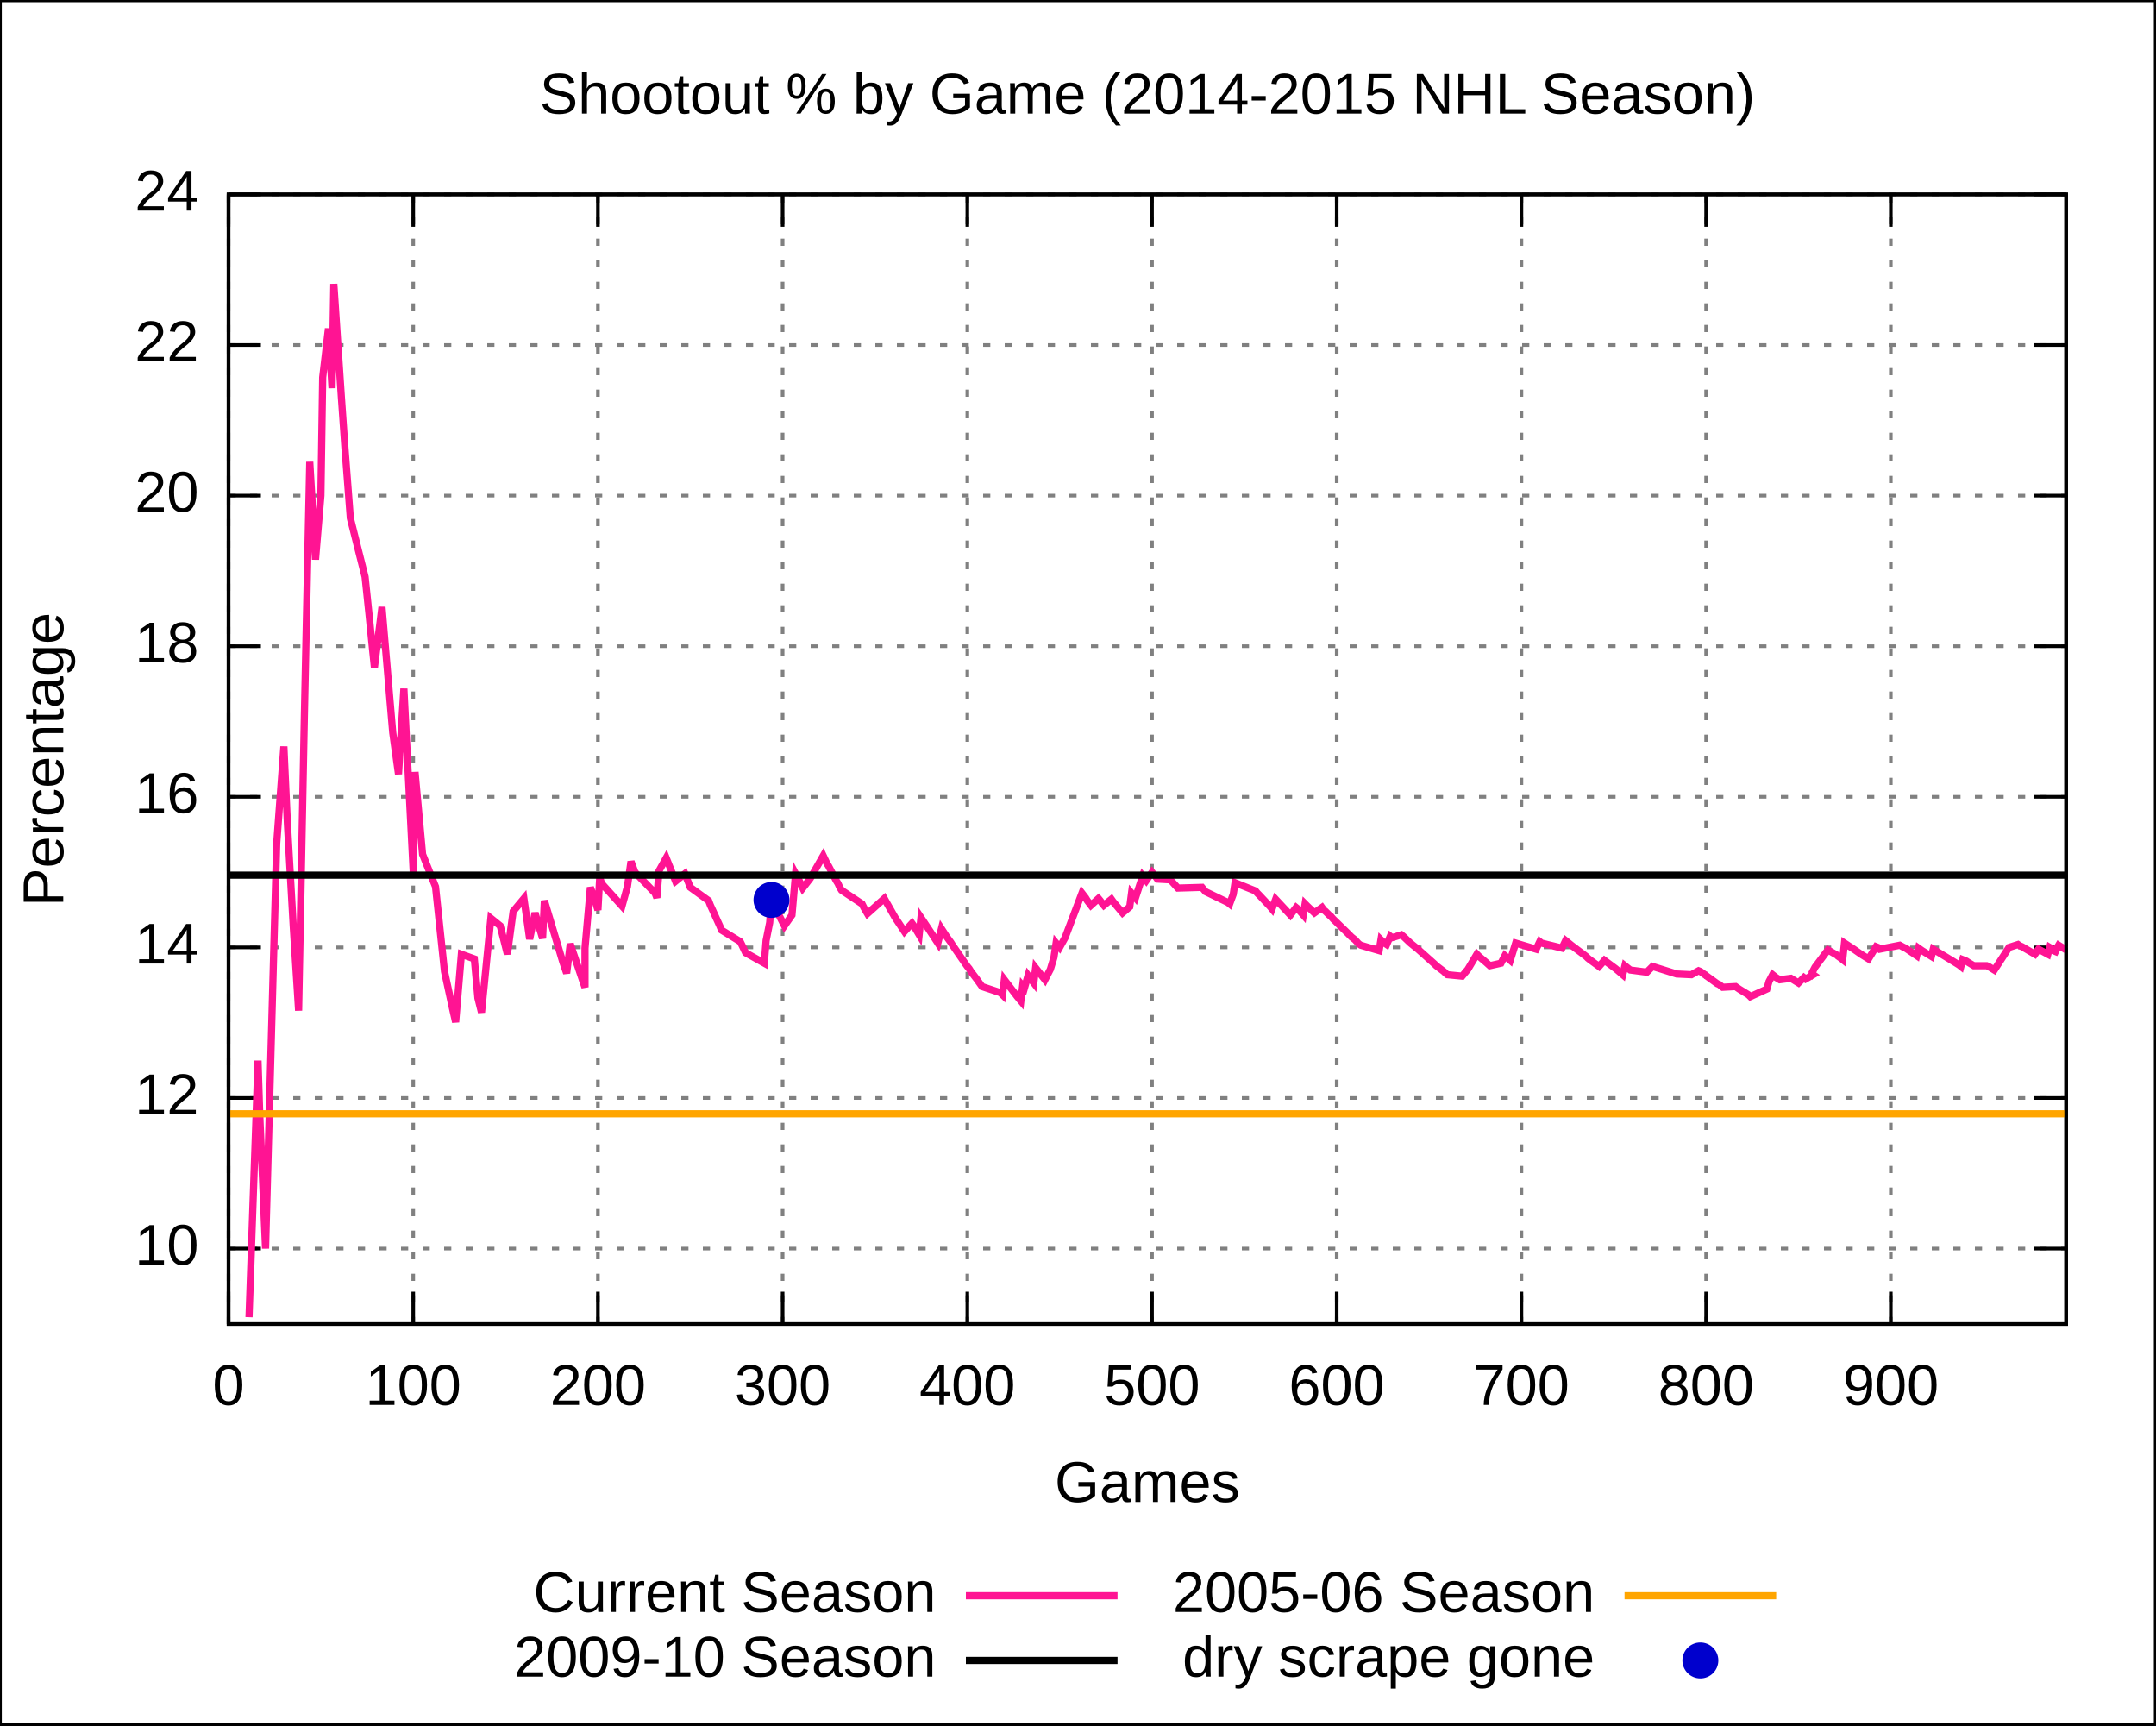
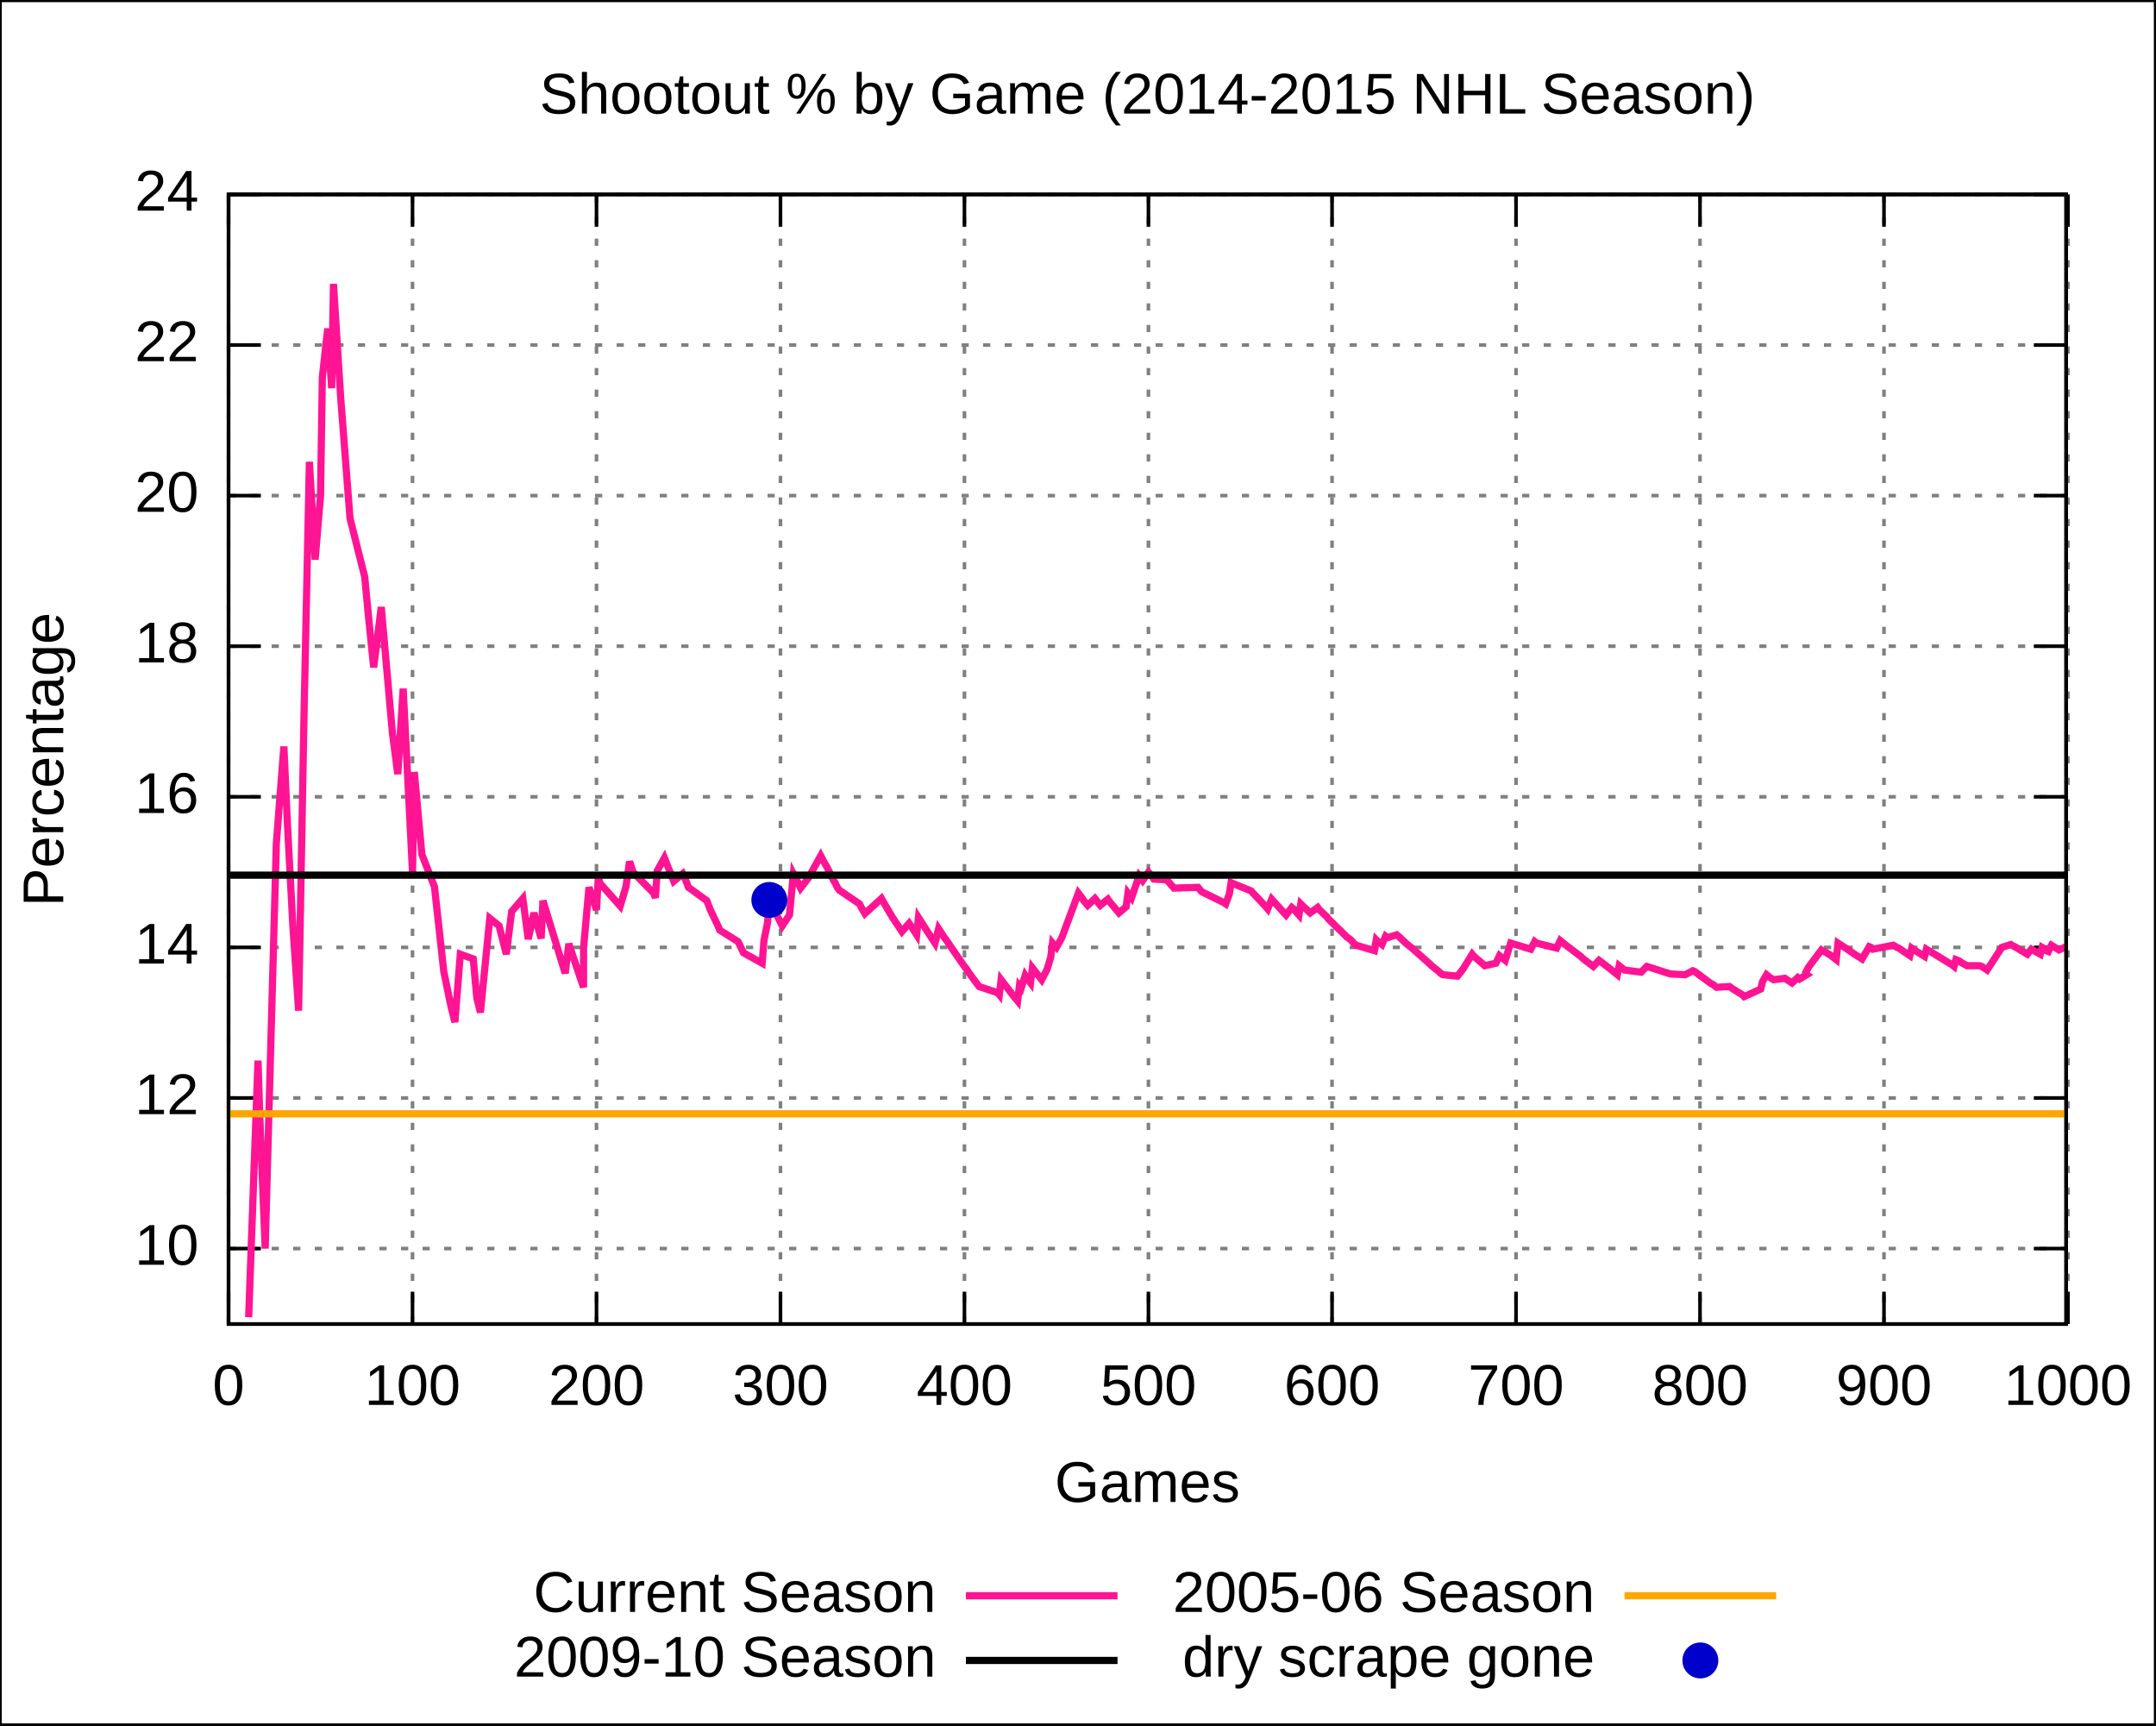
<svg xmlns="http://www.w3.org/2000/svg" xmlns:xlink="http://www.w3.org/1999/xlink" width="600" height="480" viewBox="0 0 600 480">
  <g id="gnuplot_canvas">
    <rect x="0" y="0" width="600" height="480" fill="none" />
    <defs>
      <circle id="gpDot" r="0.5" stroke-width="0.5" />
      <path id="gpPt0" stroke-width="0.222" stroke="currentColor" d="M-1,0 h2 M0,-1 v2" />
      <path id="gpPt1" stroke-width="0.222" stroke="currentColor" d="M-1,-1 L1,1 M1,-1 L-1,1" />
      <path id="gpPt2" stroke-width="0.222" stroke="currentColor" d="M-1,0 L1,0 M0,-1 L0,1 M-1,-1 L1,1 M-1,1 L1,-1" />
      <rect id="gpPt3" stroke-width="0.222" stroke="currentColor" x="-1" y="-1" width="2" height="2" />
      <rect id="gpPt4" stroke-width="0.222" stroke="currentColor" fill="currentColor" x="-1" y="-1" width="2" height="2" />
      <circle id="gpPt5" stroke-width="0.222" stroke="currentColor" cx="0" cy="0" r="1" />
      <use xlink:href="#gpPt5" id="gpPt6" fill="currentColor" stroke="none" />
      <path id="gpPt7" stroke-width="0.222" stroke="currentColor" d="M0,-1.33 L-1.33,0.67 L1.33,0.67 z" />
      <use xlink:href="#gpPt7" id="gpPt8" fill="currentColor" stroke="none" />
      <use xlink:href="#gpPt7" id="gpPt9" stroke="currentColor" transform="rotate(180)" />
      <use xlink:href="#gpPt9" id="gpPt10" fill="currentColor" stroke="none" />
      <use xlink:href="#gpPt3" id="gpPt11" stroke="currentColor" transform="rotate(45)" />
      <use xlink:href="#gpPt11" id="gpPt12" fill="currentColor" stroke="none" />
    </defs>
    <g style="fill:none; color:white; stroke:currentColor; stroke-width:1.00; stroke-linecap:butt; stroke-linejoin:miter">
</g>
    <g style="fill:none; color:black; stroke:currentColor; stroke-width:1.00; stroke-linecap:butt; stroke-linejoin:miter">
      <g style="stroke:none; shape-rendering:crispEdges">
        <polygon fill="rgb(255, 255, 255)" points="0.0,480.0 599.9,480.0 599.9,0.1 0.0,0.1 " />
      </g>
      <path stroke="black" d="M0.0,480.0 L0.0,0.1 L599.9,0.1 L599.9,480.0 L0.0,480.0  " />
    </g>
    <g style="fill:none; color:gray; stroke:currentColor; stroke-width:1.00; stroke-linecap:butt; stroke-linejoin:miter">
      <path stroke="gray" stroke-dasharray=" 2,4" class="gridline" d="M63.6,347.4 L575.0,347.4  " />
    </g>
    <g style="fill:none; color:black; stroke:currentColor; stroke-width:1.00; stroke-linecap:butt; stroke-linejoin:miter">
      <path stroke="black" d="M63.6,347.4 L72.6,347.4 M575.0,347.4 L566.0,347.4  " />
      <g transform="translate(55.3,351.9)" style="stroke:none; fill:black; font-family:Arial; font-size:12.00pt; text-anchor:end">
        <text> 10</text>
      </g>
    </g>
    <g style="fill:none; color:gray; stroke:currentColor; stroke-width:1.00; stroke-linecap:butt; stroke-linejoin:miter">
      <path stroke="gray" stroke-dasharray=" 2,4" class="gridline" d="M63.6,305.5 L575.0,305.5  " />
    </g>
    <g style="fill:none; color:black; stroke:currentColor; stroke-width:1.00; stroke-linecap:butt; stroke-linejoin:miter">
      <path stroke="black" d="M63.6,305.5 L72.6,305.5 M575.0,305.5 L566.0,305.5  " />
      <g transform="translate(55.3,310.0)" style="stroke:none; fill:black; font-family:Arial; font-size:12.00pt; text-anchor:end">
        <text> 12</text>
      </g>
    </g>
    <g style="fill:none; color:gray; stroke:currentColor; stroke-width:1.00; stroke-linecap:butt; stroke-linejoin:miter">
      <path stroke="gray" stroke-dasharray=" 2,4" class="gridline" d="M63.6,263.6 L575.0,263.6  " />
    </g>
    <g style="fill:none; color:black; stroke:currentColor; stroke-width:1.00; stroke-linecap:butt; stroke-linejoin:miter">
      <path stroke="black" d="M63.6,263.6 L72.6,263.6 M575.0,263.6 L566.0,263.6  " />
      <g transform="translate(55.3,268.1)" style="stroke:none; fill:black; font-family:Arial; font-size:12.00pt; text-anchor:end">
        <text> 14</text>
      </g>
    </g>
    <g style="fill:none; color:gray; stroke:currentColor; stroke-width:1.00; stroke-linecap:butt; stroke-linejoin:miter">
      <path stroke="gray" stroke-dasharray=" 2,4" class="gridline" d="M63.6,221.7 L575.0,221.7  " />
    </g>
    <g style="fill:none; color:black; stroke:currentColor; stroke-width:1.00; stroke-linecap:butt; stroke-linejoin:miter">
      <path stroke="black" d="M63.6,221.7 L72.6,221.7 M575.0,221.7 L566.0,221.7  " />
      <g transform="translate(55.3,226.2)" style="stroke:none; fill:black; font-family:Arial; font-size:12.00pt; text-anchor:end">
        <text> 16</text>
      </g>
    </g>
    <g style="fill:none; color:gray; stroke:currentColor; stroke-width:1.00; stroke-linecap:butt; stroke-linejoin:miter">
      <path stroke="gray" stroke-dasharray=" 2,4" class="gridline" d="M63.6,179.8 L575.0,179.8  " />
    </g>
    <g style="fill:none; color:black; stroke:currentColor; stroke-width:1.00; stroke-linecap:butt; stroke-linejoin:miter">
      <path stroke="black" d="M63.6,179.8 L72.6,179.8 M575.0,179.8 L566.0,179.8  " />
      <g transform="translate(55.3,184.3)" style="stroke:none; fill:black; font-family:Arial; font-size:12.00pt; text-anchor:end">
        <text> 18</text>
      </g>
    </g>
    <g style="fill:none; color:gray; stroke:currentColor; stroke-width:1.00; stroke-linecap:butt; stroke-linejoin:miter">
      <path stroke="gray" stroke-dasharray=" 2,4" class="gridline" d="M63.6,137.9 L575.0,137.9  " />
    </g>
    <g style="fill:none; color:black; stroke:currentColor; stroke-width:1.00; stroke-linecap:butt; stroke-linejoin:miter">
      <path stroke="black" d="M63.6,137.9 L72.6,137.9 M575.0,137.9 L566.0,137.9  " />
      <g transform="translate(55.3,142.4)" style="stroke:none; fill:black; font-family:Arial; font-size:12.00pt; text-anchor:end">
        <text> 20</text>
      </g>
    </g>
    <g style="fill:none; color:gray; stroke:currentColor; stroke-width:1.00; stroke-linecap:butt; stroke-linejoin:miter">
      <path stroke="gray" stroke-dasharray=" 2,4" class="gridline" d="M63.6,96.0 L575.0,96.0  " />
    </g>
    <g style="fill:none; color:black; stroke:currentColor; stroke-width:1.00; stroke-linecap:butt; stroke-linejoin:miter">
      <path stroke="black" d="M63.6,96.0 L72.6,96.0 M575.0,96.0 L566.0,96.0  " />
      <g transform="translate(55.3,100.5)" style="stroke:none; fill:black; font-family:Arial; font-size:12.00pt; text-anchor:end">
        <text> 22</text>
      </g>
    </g>
    <g style="fill:none; color:gray; stroke:currentColor; stroke-width:1.00; stroke-linecap:butt; stroke-linejoin:miter">
      <path stroke="gray" stroke-dasharray=" 2,4" class="gridline" d="M63.6,54.1 L575.0,54.1  " />
    </g>
    <g style="fill:none; color:black; stroke:currentColor; stroke-width:1.00; stroke-linecap:butt; stroke-linejoin:miter">
      <path stroke="black" d="M63.6,54.1 L72.6,54.1 M575.0,54.1 L566.0,54.1  " />
      <g transform="translate(55.3,58.6)" style="stroke:none; fill:black; font-family:Arial; font-size:12.00pt; text-anchor:end">
        <text> 24</text>
      </g>
    </g>
    <g style="fill:none; color:gray; stroke:currentColor; stroke-width:1.00; stroke-linecap:butt; stroke-linejoin:miter">
      <path stroke="gray" stroke-dasharray=" 2,4" class="gridline" d="M63.6,368.4 L63.6,54.1  " />
    </g>
    <g style="fill:none; color:black; stroke:currentColor; stroke-width:1.00; stroke-linecap:butt; stroke-linejoin:miter">
      <path stroke="black" d="M63.6,368.4 L63.6,359.4 M63.6,54.1 L63.6,63.1  " />
      <g transform="translate(63.6,390.9)" style="stroke:none; fill:black; font-family:Arial; font-size:12.00pt; text-anchor:middle">
        <text> 0</text>
      </g>
    </g>
    <g style="fill:none; color:gray; stroke:currentColor; stroke-width:1.00; stroke-linecap:butt; stroke-linejoin:miter">
-       <path stroke="gray" stroke-dasharray=" 2,4" class="gridline" d="M115.0,368.4 L115.0,54.1  " />
-     </g>
-     <g style="fill:none; color:black; stroke:currentColor; stroke-width:1.00; stroke-linecap:butt; stroke-linejoin:miter">
-       <path stroke="black" d="M115.0,368.4 L115.0,359.4 M115.0,54.1 L115.0,63.1  " />
-       <g transform="translate(115.0,390.9)" style="stroke:none; fill:black; font-family:Arial; font-size:12.00pt; text-anchor:middle">
+       <path stroke="gray" stroke-dasharray=" 2,4" class="gridline" d="M114.8,368.4 L114.8,54.1  " />
+     </g>
+     <g style="fill:none; color:black; stroke:currentColor; stroke-width:1.00; stroke-linecap:butt; stroke-linejoin:miter">
+       <path stroke="black" d="M114.8,368.4 L114.8,359.4 M114.8,54.1 L114.8,63.1  " />
+       <g transform="translate(114.8,390.9)" style="stroke:none; fill:black; font-family:Arial; font-size:12.00pt; text-anchor:middle">
        <text> 100</text>
      </g>
    </g>
    <g style="fill:none; color:gray; stroke:currentColor; stroke-width:1.00; stroke-linecap:butt; stroke-linejoin:miter">
-       <path stroke="gray" stroke-dasharray=" 2,4" class="gridline" d="M166.4,368.4 L166.4,54.1  " />
-     </g>
-     <g style="fill:none; color:black; stroke:currentColor; stroke-width:1.00; stroke-linecap:butt; stroke-linejoin:miter">
-       <path stroke="black" d="M166.4,368.4 L166.4,359.4 M166.4,54.1 L166.4,63.1  " />
-       <g transform="translate(166.4,390.9)" style="stroke:none; fill:black; font-family:Arial; font-size:12.00pt; text-anchor:middle">
+       <path stroke="gray" stroke-dasharray=" 2,4" class="gridline" d="M166.0,368.4 L166.0,54.1  " />
+     </g>
+     <g style="fill:none; color:black; stroke:currentColor; stroke-width:1.00; stroke-linecap:butt; stroke-linejoin:miter">
+       <path stroke="black" d="M166.0,368.4 L166.0,359.4 M166.0,54.1 L166.0,63.1  " />
+       <g transform="translate(166.0,390.9)" style="stroke:none; fill:black; font-family:Arial; font-size:12.00pt; text-anchor:middle">
        <text> 200</text>
      </g>
    </g>
    <g style="fill:none; color:gray; stroke:currentColor; stroke-width:1.00; stroke-linecap:butt; stroke-linejoin:miter">
-       <path stroke="gray" stroke-dasharray=" 2,4" class="gridline" d="M217.8,368.4 L217.8,54.1  " />
-     </g>
-     <g style="fill:none; color:black; stroke:currentColor; stroke-width:1.00; stroke-linecap:butt; stroke-linejoin:miter">
-       <path stroke="black" d="M217.8,368.4 L217.8,359.4 M217.8,54.1 L217.8,63.1  " />
-       <g transform="translate(217.8,390.9)" style="stroke:none; fill:black; font-family:Arial; font-size:12.00pt; text-anchor:middle">
+       <path stroke="gray" stroke-dasharray=" 2,4" class="gridline" d="M217.2,368.4 L217.2,54.1  " />
+     </g>
+     <g style="fill:none; color:black; stroke:currentColor; stroke-width:1.00; stroke-linecap:butt; stroke-linejoin:miter">
+       <path stroke="black" d="M217.2,368.4 L217.2,359.4 M217.2,54.1 L217.2,63.1  " />
+       <g transform="translate(217.2,390.9)" style="stroke:none; fill:black; font-family:Arial; font-size:12.00pt; text-anchor:middle">
        <text> 300</text>
      </g>
    </g>
    <g style="fill:none; color:gray; stroke:currentColor; stroke-width:1.00; stroke-linecap:butt; stroke-linejoin:miter">
-       <path stroke="gray" stroke-dasharray=" 2,4" class="gridline" d="M269.2,368.4 L269.2,54.1  " />
-     </g>
-     <g style="fill:none; color:black; stroke:currentColor; stroke-width:1.00; stroke-linecap:butt; stroke-linejoin:miter">
-       <path stroke="black" d="M269.2,368.4 L269.2,359.4 M269.2,54.1 L269.2,63.1  " />
-       <g transform="translate(269.2,390.9)" style="stroke:none; fill:black; font-family:Arial; font-size:12.00pt; text-anchor:middle">
+       <path stroke="gray" stroke-dasharray=" 2,4" class="gridline" d="M268.4,368.4 L268.4,54.1  " />
+     </g>
+     <g style="fill:none; color:black; stroke:currentColor; stroke-width:1.00; stroke-linecap:butt; stroke-linejoin:miter">
+       <path stroke="black" d="M268.4,368.4 L268.4,359.4 M268.4,54.1 L268.4,63.1  " />
+       <g transform="translate(268.4,390.9)" style="stroke:none; fill:black; font-family:Arial; font-size:12.00pt; text-anchor:middle">
        <text> 400</text>
      </g>
    </g>
    <g style="fill:none; color:gray; stroke:currentColor; stroke-width:1.00; stroke-linecap:butt; stroke-linejoin:miter">
-       <path stroke="gray" stroke-dasharray=" 2,4" class="gridline" d="M320.6,368.4 L320.6,54.1  " />
-     </g>
-     <g style="fill:none; color:black; stroke:currentColor; stroke-width:1.00; stroke-linecap:butt; stroke-linejoin:miter">
-       <path stroke="black" d="M320.6,368.4 L320.6,359.4 M320.6,54.1 L320.6,63.1  " />
-       <g transform="translate(320.6,390.9)" style="stroke:none; fill:black; font-family:Arial; font-size:12.00pt; text-anchor:middle">
+       <path stroke="gray" stroke-dasharray=" 2,4" class="gridline" d="M319.6,368.4 L319.6,54.1  " />
+     </g>
+     <g style="fill:none; color:black; stroke:currentColor; stroke-width:1.00; stroke-linecap:butt; stroke-linejoin:miter">
+       <path stroke="black" d="M319.6,368.4 L319.6,359.4 M319.6,54.1 L319.6,63.1  " />
+       <g transform="translate(319.6,390.9)" style="stroke:none; fill:black; font-family:Arial; font-size:12.00pt; text-anchor:middle">
        <text> 500</text>
      </g>
    </g>
    <g style="fill:none; color:gray; stroke:currentColor; stroke-width:1.00; stroke-linecap:butt; stroke-linejoin:miter">
-       <path stroke="gray" stroke-dasharray=" 2,4" class="gridline" d="M372.0,368.4 L372.0,54.1  " />
-     </g>
-     <g style="fill:none; color:black; stroke:currentColor; stroke-width:1.00; stroke-linecap:butt; stroke-linejoin:miter">
-       <path stroke="black" d="M372.0,368.4 L372.0,359.4 M372.0,54.1 L372.0,63.1  " />
-       <g transform="translate(372.0,390.9)" style="stroke:none; fill:black; font-family:Arial; font-size:12.00pt; text-anchor:middle">
+       <path stroke="gray" stroke-dasharray=" 2,4" class="gridline" d="M370.7,368.4 L370.7,54.1  " />
+     </g>
+     <g style="fill:none; color:black; stroke:currentColor; stroke-width:1.00; stroke-linecap:butt; stroke-linejoin:miter">
+       <path stroke="black" d="M370.7,368.4 L370.7,359.4 M370.7,54.1 L370.7,63.1  " />
+       <g transform="translate(370.7,390.9)" style="stroke:none; fill:black; font-family:Arial; font-size:12.00pt; text-anchor:middle">
        <text> 600</text>
      </g>
    </g>
    <g style="fill:none; color:gray; stroke:currentColor; stroke-width:1.00; stroke-linecap:butt; stroke-linejoin:miter">
-       <path stroke="gray" stroke-dasharray=" 2,4" class="gridline" d="M423.4,368.4 L423.4,54.1  " />
-     </g>
-     <g style="fill:none; color:black; stroke:currentColor; stroke-width:1.00; stroke-linecap:butt; stroke-linejoin:miter">
-       <path stroke="black" d="M423.4,368.4 L423.4,359.4 M423.4,54.1 L423.4,63.1  " />
-       <g transform="translate(423.4,390.9)" style="stroke:none; fill:black; font-family:Arial; font-size:12.00pt; text-anchor:middle">
+       <path stroke="gray" stroke-dasharray=" 2,4" class="gridline" d="M421.9,368.4 L421.9,54.1  " />
+     </g>
+     <g style="fill:none; color:black; stroke:currentColor; stroke-width:1.00; stroke-linecap:butt; stroke-linejoin:miter">
+       <path stroke="black" d="M421.9,368.4 L421.9,359.4 M421.9,54.1 L421.9,63.1  " />
+       <g transform="translate(421.9,390.9)" style="stroke:none; fill:black; font-family:Arial; font-size:12.00pt; text-anchor:middle">
        <text> 700</text>
      </g>
    </g>
    <g style="fill:none; color:gray; stroke:currentColor; stroke-width:1.00; stroke-linecap:butt; stroke-linejoin:miter">
-       <path stroke="gray" stroke-dasharray=" 2,4" class="gridline" d="M474.8,368.4 L474.8,54.1  " />
-     </g>
-     <g style="fill:none; color:black; stroke:currentColor; stroke-width:1.00; stroke-linecap:butt; stroke-linejoin:miter">
-       <path stroke="black" d="M474.8,368.4 L474.8,359.4 M474.8,54.1 L474.8,63.1  " />
-       <g transform="translate(474.8,390.9)" style="stroke:none; fill:black; font-family:Arial; font-size:12.00pt; text-anchor:middle">
+       <path stroke="gray" stroke-dasharray=" 2,4" class="gridline" d="M473.1,368.4 L473.1,54.1  " />
+     </g>
+     <g style="fill:none; color:black; stroke:currentColor; stroke-width:1.00; stroke-linecap:butt; stroke-linejoin:miter">
+       <path stroke="black" d="M473.1,368.4 L473.1,359.4 M473.1,54.1 L473.1,63.1  " />
+       <g transform="translate(473.1,390.9)" style="stroke:none; fill:black; font-family:Arial; font-size:12.00pt; text-anchor:middle">
        <text> 800</text>
      </g>
    </g>
    <g style="fill:none; color:gray; stroke:currentColor; stroke-width:1.00; stroke-linecap:butt; stroke-linejoin:miter">
-       <path stroke="gray" stroke-dasharray=" 2,4" class="gridline" d="M526.2,368.4 L526.2,54.1  " />
-     </g>
-     <g style="fill:none; color:black; stroke:currentColor; stroke-width:1.00; stroke-linecap:butt; stroke-linejoin:miter">
-       <path stroke="black" d="M526.2,368.4 L526.2,359.4 M526.2,54.1 L526.2,63.1  " />
-       <g transform="translate(526.2,390.9)" style="stroke:none; fill:black; font-family:Arial; font-size:12.00pt; text-anchor:middle">
+       <path stroke="gray" stroke-dasharray=" 2,4" class="gridline" d="M524.3,368.4 L524.3,54.1  " />
+     </g>
+     <g style="fill:none; color:black; stroke:currentColor; stroke-width:1.00; stroke-linecap:butt; stroke-linejoin:miter">
+       <path stroke="black" d="M524.3,368.4 L524.3,359.4 M524.3,54.1 L524.3,63.1  " />
+       <g transform="translate(524.3,390.9)" style="stroke:none; fill:black; font-family:Arial; font-size:12.00pt; text-anchor:middle">
        <text> 900</text>
+       </g>
+     </g>
+     <g style="fill:none; color:gray; stroke:currentColor; stroke-width:1.00; stroke-linecap:butt; stroke-linejoin:miter">
+       <path stroke="gray" stroke-dasharray=" 2,4" class="gridline" d="M575.5,368.4 L575.5,54.1  " />
+     </g>
+     <g style="fill:none; color:black; stroke:currentColor; stroke-width:1.00; stroke-linecap:butt; stroke-linejoin:miter">
+       <path stroke="black" d="M575.5,368.4 L575.5,359.4 M575.5,54.1 L575.5,63.1  " />
+       <g transform="translate(575.5,390.9)" style="stroke:none; fill:black; font-family:Arial; font-size:12.00pt; text-anchor:middle">
+         <text> 1000</text>
      </g>
      <path stroke="black" d="M63.6,54.1 L63.6,368.4 L575.0,368.4 L575.0,54.1 L63.6,54.1 Z  " />
      <g transform="translate(17.6,211.3) rotate(270)" style="stroke:none; fill:black; font-family:Arial; font-size:12.00pt; text-anchor:middle">
        <text>Percentage</text>
      </g>
      <g transform="translate(319.3,417.9)" style="stroke:none; fill:black; font-family:Arial; font-size:12.00pt; text-anchor:middle">
        <text>Games</text>
      </g>
      <g transform="translate(319.3,31.6)" style="stroke:none; fill:black; font-family:Arial; font-size:12.00pt; text-anchor:middle">
        <text>Shootout % by Game (2014-2015 NHL Season)</text>
      </g>
    </g>
    <g id="gnuplot_plot_1">
      <g style="fill:none; color:white; stroke:black; stroke-width:2.00; stroke-linecap:butt; stroke-linejoin:miter">
</g>
      <g style="fill:none; color:red; stroke:currentColor; stroke-width:2.00; stroke-linecap:butt; stroke-linejoin:miter">
        <g transform="translate(260.5,448.5)" style="stroke:none; fill:black; font-family:Arial; font-size:12.00pt; text-anchor:end">
          <text>Current Season</text>
        </g>
-         <path stroke="rgb(255,  20, 147)" d="M268.8,444.0 L311.0,444.0 M69.3,366.5 L71.8,295.1 L72.3,310.6 L73.9,347.4 L77.0,234.7 L79.0,207.7    L80.0,229.5 L81.6,257.6 L83.1,281.2 L84.7,199.3 L86.2,128.5 L87.8,155.7 L89.3,137.9 L89.8,105.0    L91.4,91.4 L92.4,108.0 L92.9,79.0 L95.0,110.5 L96.0,124.7 L97.5,144.2 L101.6,160.5 L102.7,171.0    L103.7,180.9 L104.2,185.7 L106.3,168.9 L109.3,203.9 L110.9,215.4 L112.4,191.6 L115.0,242.7 L115.5,214.8    L117.6,237.7 L121.2,246.7 L123.7,270.3 L125.8,280.0 L126.8,284.4 L128.4,265.5 L132.0,266.8 L133.0,277.7    L134.0,281.7 L136.6,255.5 L139.2,257.6 L141.2,265.5 L142.8,253.6 L145.8,250.0 L147.4,261.3 L148.9,254.0    L149.9,257.6 L150.5,259.4 L151.0,261.1 L151.5,250.6 L156.6,267.6 L157.7,270.8 L158.7,262.6 L159.2,264.1    L162.3,273.3 L162.8,274.7 L162.8,263.8 L164.3,246.9 L165.4,250.0 L166.4,253.2 L166.9,244.1 L167.4,245.8    L173.1,252.1 L174.6,246.7 L175.6,239.7 L176.7,242.7 L182.3,248.5 L182.8,249.8 L183.4,242.3 L185.4,238.7    L187.0,242.7 L188.0,245.2 L190.6,243.1 L191.1,244.4 L191.6,245.6 L192.1,246.9 L197.2,250.6 L197.7,251.9    L198.3,253.2 L200.3,257.6 L200.8,258.8 L206.0,262.0 L206.5,263.0 L207.5,265.1 L212.7,268.0 L213.2,261.7    L214.2,256.7 L214.7,250.4 L215.2,251.5 L218.3,257.6 L220.4,254.6 L221.4,243.1 L222.4,245.0 L223.4,247.1    L225.5,244.4 L229.1,238.1 L230.1,240.2 L230.6,241.0 L232.7,245.0 L233.2,245.8 L233.7,246.9 L234.2,247.7    L239.9,251.5 L240.4,252.5 L241.4,254.2 L246.1,250.0 L246.6,250.9 L249.1,255.3 L251.7,259.2 L253.8,256.9    L254.3,257.6 L255.8,260.1 L256.3,255.3 L258.9,259.2 L261.0,262.4 L262.0,258.4 L263.5,260.7 L264.6,262.2    L265.1,263.0 L268.7,268.2 L269.2,268.9 L269.7,269.5 L270.2,270.3 L271.8,272.4 L273.3,274.5 L278.4,276.2    L279.0,276.8 L279.5,272.6 L283.1,277.3 L284.1,278.5 L284.6,274.3 L285.1,274.9 L286.1,271.4 L286.7,272.2    L287.7,273.5 L288.2,269.3 L290.8,272.6 L292.3,269.7 L293.3,266.4 L293.9,262.4 L294.4,263.0 L294.9,263.6    L296.4,260.9 L301.1,248.5 L302.1,249.8 L302.6,250.6 L303.6,251.9 L305.7,250.0 L306.2,250.6 L306.7,251.3    L307.2,251.9 L309.3,250.2 L309.8,250.9 L312.4,254.0 L314.4,252.3 L314.9,248.5 L316.0,249.8 L318.0,243.7    L319.0,245.0 L320.6,242.7 L321.1,243.3 L321.6,243.9 L322.1,244.6 L325.7,244.8 L327.8,247.1 L334.5,246.9    L335.0,247.5 L335.5,248.1 L341.7,251.1 L342.2,251.5 L343.2,248.8 L343.7,245.6 L349.4,247.9 L349.9,248.5    L350.4,249.0 L353.5,252.3 L354.0,252.9 L355.0,250.2 L359.1,254.6 L360.7,252.5 L361.2,252.9 L362.7,254.6    L363.2,251.5 L363.8,252.1 L365.8,254.0 L367.9,252.5 L368.4,253.2 L368.9,253.6 L369.9,254.6 L370.4,255.0    L371.0,255.7 L374.6,259.2 L375.1,259.7 L376.1,260.7 L377.1,261.5 L378.1,262.6 L378.7,263.0 L383.8,264.5    L384.3,261.5 L384.8,262.0 L385.3,262.4 L385.9,262.8 L386.9,260.5 L387.4,260.9 L390.0,260.1 L390.5,260.5    L392.5,262.4 L394.6,264.1 L399.2,268.2 L399.7,268.7 L401.8,270.3 L402.3,270.8 L402.8,271.2 L406.9,271.6    L408.5,269.7 L411.0,265.5 L411.6,266.1 L413.6,267.8 L414.6,268.7 L417.7,268.0 L418.8,265.9 L420.3,267.2    L421.8,262.4 L427.5,264.1 L428.5,262.0 L429.0,262.4 L434.7,263.8 L435.7,261.7 L437.3,263.0 L441.4,266.1    L441.9,266.6 L442.4,267.0 L445.0,268.9 L446.5,267.2 L449.6,269.5 L451.6,271.2 L452.2,268.7 L452.7,269.1    L453.2,269.5 L453.7,269.9 L458.3,270.5 L459.9,268.9 L466.6,271.0 L470.7,271.2 L472.7,270.1 L473.2,270.3    L477.9,273.7 L478.4,273.9 L478.9,274.3 L479.4,274.7 L483.0,274.5 L484.0,275.2 L486.6,276.8 L487.1,277.3    L491.7,275.2 L492.3,273.1 L493.3,271.2 L494.3,272.0 L495.3,272.6 L498.4,272.2 L500.5,273.5 L502.0,272.0    L502.5,272.4 L504.6,271.2 L503.6,270.5 L504.1,271.0 L505.1,269.1 L508.7,264.3 L511.8,266.1 L511.3,265.9    L512.3,266.6 L512.8,267.0 L513.3,262.4 L515.9,264.1 L517.9,265.5 L520.0,266.8 L522.1,263.4 L522.6,263.6    L523.1,264.1 L528.7,263.0 L529.8,263.6 L530.3,263.8 L533.4,265.9 L533.9,263.8 L534.9,264.5 L537.5,266.1    L538.0,264.1 L543.1,267.2 L545.2,268.5 L545.7,268.9 L546.2,267.0 L546.7,267.2 L547.2,267.4 L547.8,267.8    L549.3,268.7 L552.9,268.7 L553.4,268.9 L555.0,269.9 L559.1,263.6 L561.6,262.8 L562.2,263.2 L562.7,263.4    L566.3,265.5 L567.3,264.1 L569.9,265.5 L570.4,263.6 L572.9,265.1 L571.9,264.7 L572.9,263.0 L575.0,264.3     " />
+         <path stroke="rgb(255,  20, 147)" d="M268.8,444.0 L311.0,444.0 M69.2,366.5 L71.8,295.1 L72.3,310.6 L73.8,347.4 L76.9,234.7 L79.0,207.7    L80.0,229.5 L81.5,257.6 L83.1,281.2 L84.6,199.3 L86.1,128.5 L87.7,155.7 L89.2,137.9 L89.7,105.0    L91.2,91.4 L92.3,108.0 L92.8,79.0 L94.8,110.5 L95.9,124.7 L97.4,144.2 L101.5,160.5 L102.5,171.0    L103.5,180.9 L104.0,185.7 L106.1,168.9 L109.2,203.9 L110.7,215.4 L112.2,191.6 L114.8,242.7 L115.3,214.8    L117.4,237.7 L120.9,246.7 L123.5,270.3 L125.5,280.0 L126.6,284.4 L128.1,265.5 L131.7,266.8 L132.7,277.7    L133.7,281.7 L136.3,255.5 L138.9,257.6 L140.9,265.5 L142.4,253.6 L145.5,250.0 L147.0,261.3 L148.6,254.0    L149.6,257.6 L150.1,259.4 L150.6,261.1 L151.1,250.6 L156.3,267.6 L157.3,270.8 L158.3,262.6 L158.8,264.1    L161.9,273.3 L162.4,274.7 L162.4,263.8 L163.9,246.9 L165.0,250.0 L166.0,253.2 L166.5,244.1 L167.0,245.8    L172.6,252.1 L174.2,246.7 L175.2,239.7 L176.2,242.7 L181.9,248.5 L182.4,249.8 L182.9,242.3 L184.9,238.7    L186.5,242.7 L187.5,245.2 L190.0,243.1 L190.6,244.4 L191.1,245.6 L191.6,246.9 L196.7,250.6 L197.2,251.9    L197.7,253.2 L199.8,257.6 L200.3,258.8 L205.4,262.0 L205.9,263.0 L206.9,265.1 L212.1,268.0 L212.6,261.7    L213.6,256.7 L214.1,250.4 L214.6,251.5 L217.7,257.6 L219.7,254.6 L220.8,243.1 L221.8,245.0 L222.8,247.1    L224.9,244.4 L228.4,238.1 L229.5,240.2 L230.0,241.0 L232.0,245.0 L232.5,245.8 L233.0,246.9 L233.6,247.7    L239.2,251.5 L239.7,252.5 L240.7,254.2 L245.3,250.0 L245.8,250.9 L248.4,255.3 L251.0,259.2 L253.0,256.9    L253.5,257.6 L255.1,260.1 L255.6,255.3 L258.1,259.2 L260.2,262.4 L261.2,258.4 L262.7,260.7 L263.8,262.2    L264.3,263.0 L267.9,268.2 L268.4,268.9 L268.9,269.5 L269.4,270.3 L270.9,272.4 L272.5,274.5 L277.6,276.2    L278.1,276.8 L278.6,272.6 L282.2,277.3 L283.2,278.5 L283.7,274.3 L284.2,274.9 L285.3,271.4 L285.8,272.2    L286.8,273.5 L287.3,269.3 L289.9,272.6 L291.4,269.7 L292.4,266.4 L292.9,262.4 L293.4,263.0 L294.0,263.6    L295.5,260.9 L300.1,248.5 L301.1,249.8 L301.6,250.6 L302.7,251.9 L304.7,250.0 L305.2,250.6 L305.7,251.3    L306.2,251.9 L308.3,250.2 L308.8,250.9 L311.4,254.0 L313.4,252.3 L313.9,248.5 L314.9,249.8 L317.0,243.7    L318.0,245.0 L319.6,242.7 L320.1,243.3 L320.6,243.9 L321.1,244.6 L324.7,244.8 L326.7,247.1 L333.4,246.9    L333.9,247.5 L334.4,248.1 L340.5,251.1 L341.1,251.5 L342.1,248.8 L342.6,245.6 L348.2,247.9 L348.7,248.5    L349.2,249.0 L352.3,252.3 L352.8,252.9 L353.9,250.2 L357.9,254.6 L359.5,252.5 L360.0,252.9 L361.5,254.6    L362.0,251.5 L362.6,252.1 L364.6,254.0 L366.7,252.5 L367.2,253.2 L367.7,253.6 L368.7,254.6 L369.2,255.0    L369.7,255.7 L373.3,259.2 L373.8,259.7 L374.8,260.7 L375.9,261.5 L376.9,262.6 L377.4,263.0 L382.5,264.5    L383.0,261.5 L383.5,262.0 L384.1,262.4 L384.6,262.8 L385.6,260.5 L386.1,260.9 L388.7,260.1 L389.2,260.5    L391.2,262.4 L393.3,264.1 L397.9,268.2 L398.4,268.7 L400.4,270.3 L400.9,270.8 L401.5,271.2 L405.6,271.6    L407.1,269.7 L409.7,265.5 L410.2,266.1 L412.2,267.8 L413.2,268.7 L416.3,268.0 L417.3,265.9 L418.9,267.2    L420.4,262.4 L426.0,264.1 L427.1,262.0 L427.6,262.4 L433.2,263.8 L434.2,261.7 L435.8,263.0 L439.9,266.1    L440.4,266.6 L440.9,267.0 L443.4,268.9 L445.0,267.2 L448.0,269.5 L450.1,271.2 L450.6,268.7 L451.1,269.1    L451.6,269.5 L452.1,269.9 L456.7,270.5 L458.3,268.9 L464.9,271.0 L469.0,271.2 L471.1,270.1 L471.6,270.3    L476.2,273.7 L476.7,273.9 L477.2,274.3 L477.7,274.7 L481.3,274.5 L482.3,275.2 L484.9,276.8 L485.4,277.3    L490.0,275.2 L490.5,273.1 L491.6,271.2 L492.6,272.0 L493.6,272.6 L496.7,272.2 L498.7,273.5 L500.3,272.0    L500.8,272.4 L502.8,271.2 L501.8,270.5 L502.3,271.0 L503.3,269.1 L506.9,264.3 L510.0,266.1 L509.5,265.9    L510.5,266.6 L511.0,267.0 L511.5,262.4 L514.1,264.1 L516.1,265.5 L518.2,266.8 L520.2,263.4 L520.7,263.6    L521.2,264.1 L526.9,263.0 L527.9,263.6 L528.4,263.8 L531.5,265.9 L532.0,263.8 L533.0,264.5 L535.6,266.1    L536.1,264.1 L541.2,267.2 L543.3,268.5 L543.8,268.9 L544.3,267.0 L544.8,267.2 L545.3,267.4 L545.8,267.8    L547.4,268.7 L550.9,268.7 L551.5,268.9 L553.0,269.9 L557.1,263.6 L559.6,262.8 L560.2,263.2 L560.7,263.4    L564.2,265.5 L565.3,264.1 L567.8,265.5 L568.3,263.6 L570.9,265.1 L569.9,264.7 L570.9,263.0 L573.0,264.3    L575.0,263.4  " />
      </g>
    </g>
    <g id="gnuplot_plot_2">
      <g style="fill:none; color:green; stroke:currentColor; stroke-width:2.00; stroke-linecap:butt; stroke-linejoin:miter">
        <g transform="translate(260.5,466.5)" style="stroke:none; fill:black; font-family:Arial; font-size:12.00pt; text-anchor:end">
          <text>2009-10 Season</text>
        </g>
        <path stroke="rgb(  0,   0,   0)" d="M268.8,462.0 L311.0,462.0 M63.6,243.5 L68.8,243.5 L73.9,243.5 L79.1,243.5 L84.3,243.5 L89.4,243.5    L94.6,243.5 L99.8,243.5 L104.9,243.5 L110.1,243.5 L115.3,243.5 L120.4,243.5 L125.6,243.5 L130.8,243.5    L135.9,243.5 L141.1,243.5 L146.3,243.5 L151.4,243.5 L156.6,243.5 L161.7,243.5 L166.9,243.5 L172.1,243.5    L177.2,243.5 L182.4,243.5 L187.6,243.5 L192.7,243.5 L197.9,243.5 L203.1,243.5 L208.2,243.5 L213.4,243.5    L218.6,243.5 L223.7,243.5 L228.9,243.5 L234.1,243.5 L239.2,243.5 L244.4,243.5 L249.6,243.5 L254.7,243.5    L259.9,243.5 L265.1,243.5 L270.2,243.5 L275.4,243.5 L280.6,243.5 L285.7,243.5 L290.9,243.5 L296.1,243.5    L301.2,243.5 L306.4,243.5 L311.6,243.5 L316.7,243.5 L321.9,243.5 L327.0,243.5 L332.2,243.5 L337.4,243.5    L342.5,243.5 L347.7,243.5 L352.9,243.5 L358.0,243.5 L363.2,243.5 L368.4,243.5 L373.5,243.5 L378.7,243.5    L383.9,243.5 L389.0,243.5 L394.2,243.5 L399.4,243.5 L404.5,243.5 L409.7,243.5 L414.9,243.5 L420.0,243.5    L425.2,243.5 L430.4,243.5 L435.5,243.5 L440.7,243.5 L445.9,243.5 L451.0,243.5 L456.2,243.5 L461.4,243.5    L466.5,243.5 L471.7,243.5 L476.9,243.5 L482.0,243.5 L487.2,243.5 L492.3,243.5 L497.5,243.5 L502.7,243.5    L507.8,243.5 L513.0,243.5 L518.2,243.5 L523.3,243.5 L528.5,243.5 L533.7,243.5 L538.8,243.5 L544.0,243.5    L549.2,243.5 L554.3,243.5 L559.5,243.5 L564.7,243.5 L569.8,243.5 L575.0,243.5  " />
      </g>
    </g>
    <g id="gnuplot_plot_3">
      <g style="fill:none; color:blue; stroke:currentColor; stroke-width:2.00; stroke-linecap:butt; stroke-linejoin:miter">
        <g transform="translate(443.8,448.5)" style="stroke:none; fill:black; font-family:Arial; font-size:12.00pt; text-anchor:end">
          <text>2005-06 Season</text>
        </g>
        <path stroke="rgb(255, 165,   0)" d="M452.1,444.0 L494.3,444.0 M63.6,309.9 L68.8,309.9 L73.9,309.9 L79.1,309.9 L84.3,309.9 L89.4,309.9    L94.6,309.9 L99.8,309.9 L104.9,309.9 L110.1,309.9 L115.3,309.9 L120.4,309.9 L125.6,309.9 L130.8,309.9    L135.9,309.9 L141.1,309.9 L146.3,309.9 L151.4,309.9 L156.6,309.9 L161.7,309.9 L166.9,309.9 L172.1,309.9    L177.2,309.9 L182.4,309.9 L187.6,309.9 L192.7,309.9 L197.9,309.9 L203.1,309.9 L208.2,309.9 L213.4,309.9    L218.6,309.9 L223.7,309.9 L228.9,309.9 L234.1,309.9 L239.2,309.9 L244.4,309.9 L249.6,309.9 L254.7,309.9    L259.9,309.9 L265.1,309.9 L270.2,309.9 L275.4,309.9 L280.6,309.9 L285.7,309.9 L290.9,309.9 L296.1,309.9    L301.2,309.9 L306.4,309.9 L311.6,309.9 L316.7,309.9 L321.9,309.9 L327.0,309.9 L332.2,309.9 L337.4,309.9    L342.5,309.9 L347.7,309.9 L352.9,309.9 L358.0,309.9 L363.2,309.9 L368.4,309.9 L373.5,309.9 L378.7,309.9    L383.9,309.9 L389.0,309.9 L394.2,309.9 L399.4,309.9 L404.5,309.9 L409.7,309.9 L414.9,309.9 L420.0,309.9    L425.2,309.9 L430.4,309.9 L435.5,309.9 L440.7,309.9 L445.9,309.9 L451.0,309.9 L456.2,309.9 L461.4,309.9    L466.5,309.9 L471.7,309.9 L476.9,309.9 L482.0,309.9 L487.2,309.9 L492.3,309.9 L497.5,309.9 L502.7,309.9    L507.8,309.9 L513.0,309.9 L518.2,309.9 L523.3,309.9 L528.5,309.9 L533.7,309.9 L538.8,309.9 L544.0,309.9    L549.2,309.9 L554.3,309.9 L559.5,309.9 L564.7,309.9 L569.8,309.9 L575.0,309.9  " />
      </g>
    </g>
    <g id="gnuplot_plot_4">
      <g style="fill:none; color:cyan; stroke:currentColor; stroke-width:2.00; stroke-linecap:butt; stroke-linejoin:miter">
        <g transform="translate(443.8,466.5)" style="stroke:none; fill:black; font-family:Arial; font-size:12.00pt; text-anchor:end">
          <text>dry scrape gone</text>
        </g>
-         <use xlink:href="#gpPt6" transform="translate(214.7,250.4) scale(4.50)" color="rgb(  0,   0, 205)" />
+         <use xlink:href="#gpPt6" transform="translate(214.1,250.4) scale(4.50)" color="rgb(  0,   0, 205)" />
        <use xlink:href="#gpPt6" transform="translate(473.2,462.0) scale(4.50)" color="rgb(  0,   0, 205)" />
      </g>
    </g>
    <g style="fill:none; color:white; stroke:rgb(  0,   0, 205); stroke-width:1.00; stroke-linecap:butt; stroke-linejoin:miter">
</g>
    <g style="fill:none; color:black; stroke:currentColor; stroke-width:1.00; stroke-linecap:butt; stroke-linejoin:miter">
      <path stroke="black" d="M63.6,54.1 L63.6,368.4 L575.0,368.4 L575.0,54.1 L63.6,54.1 Z  " />
    </g>
  </g>
</svg>
